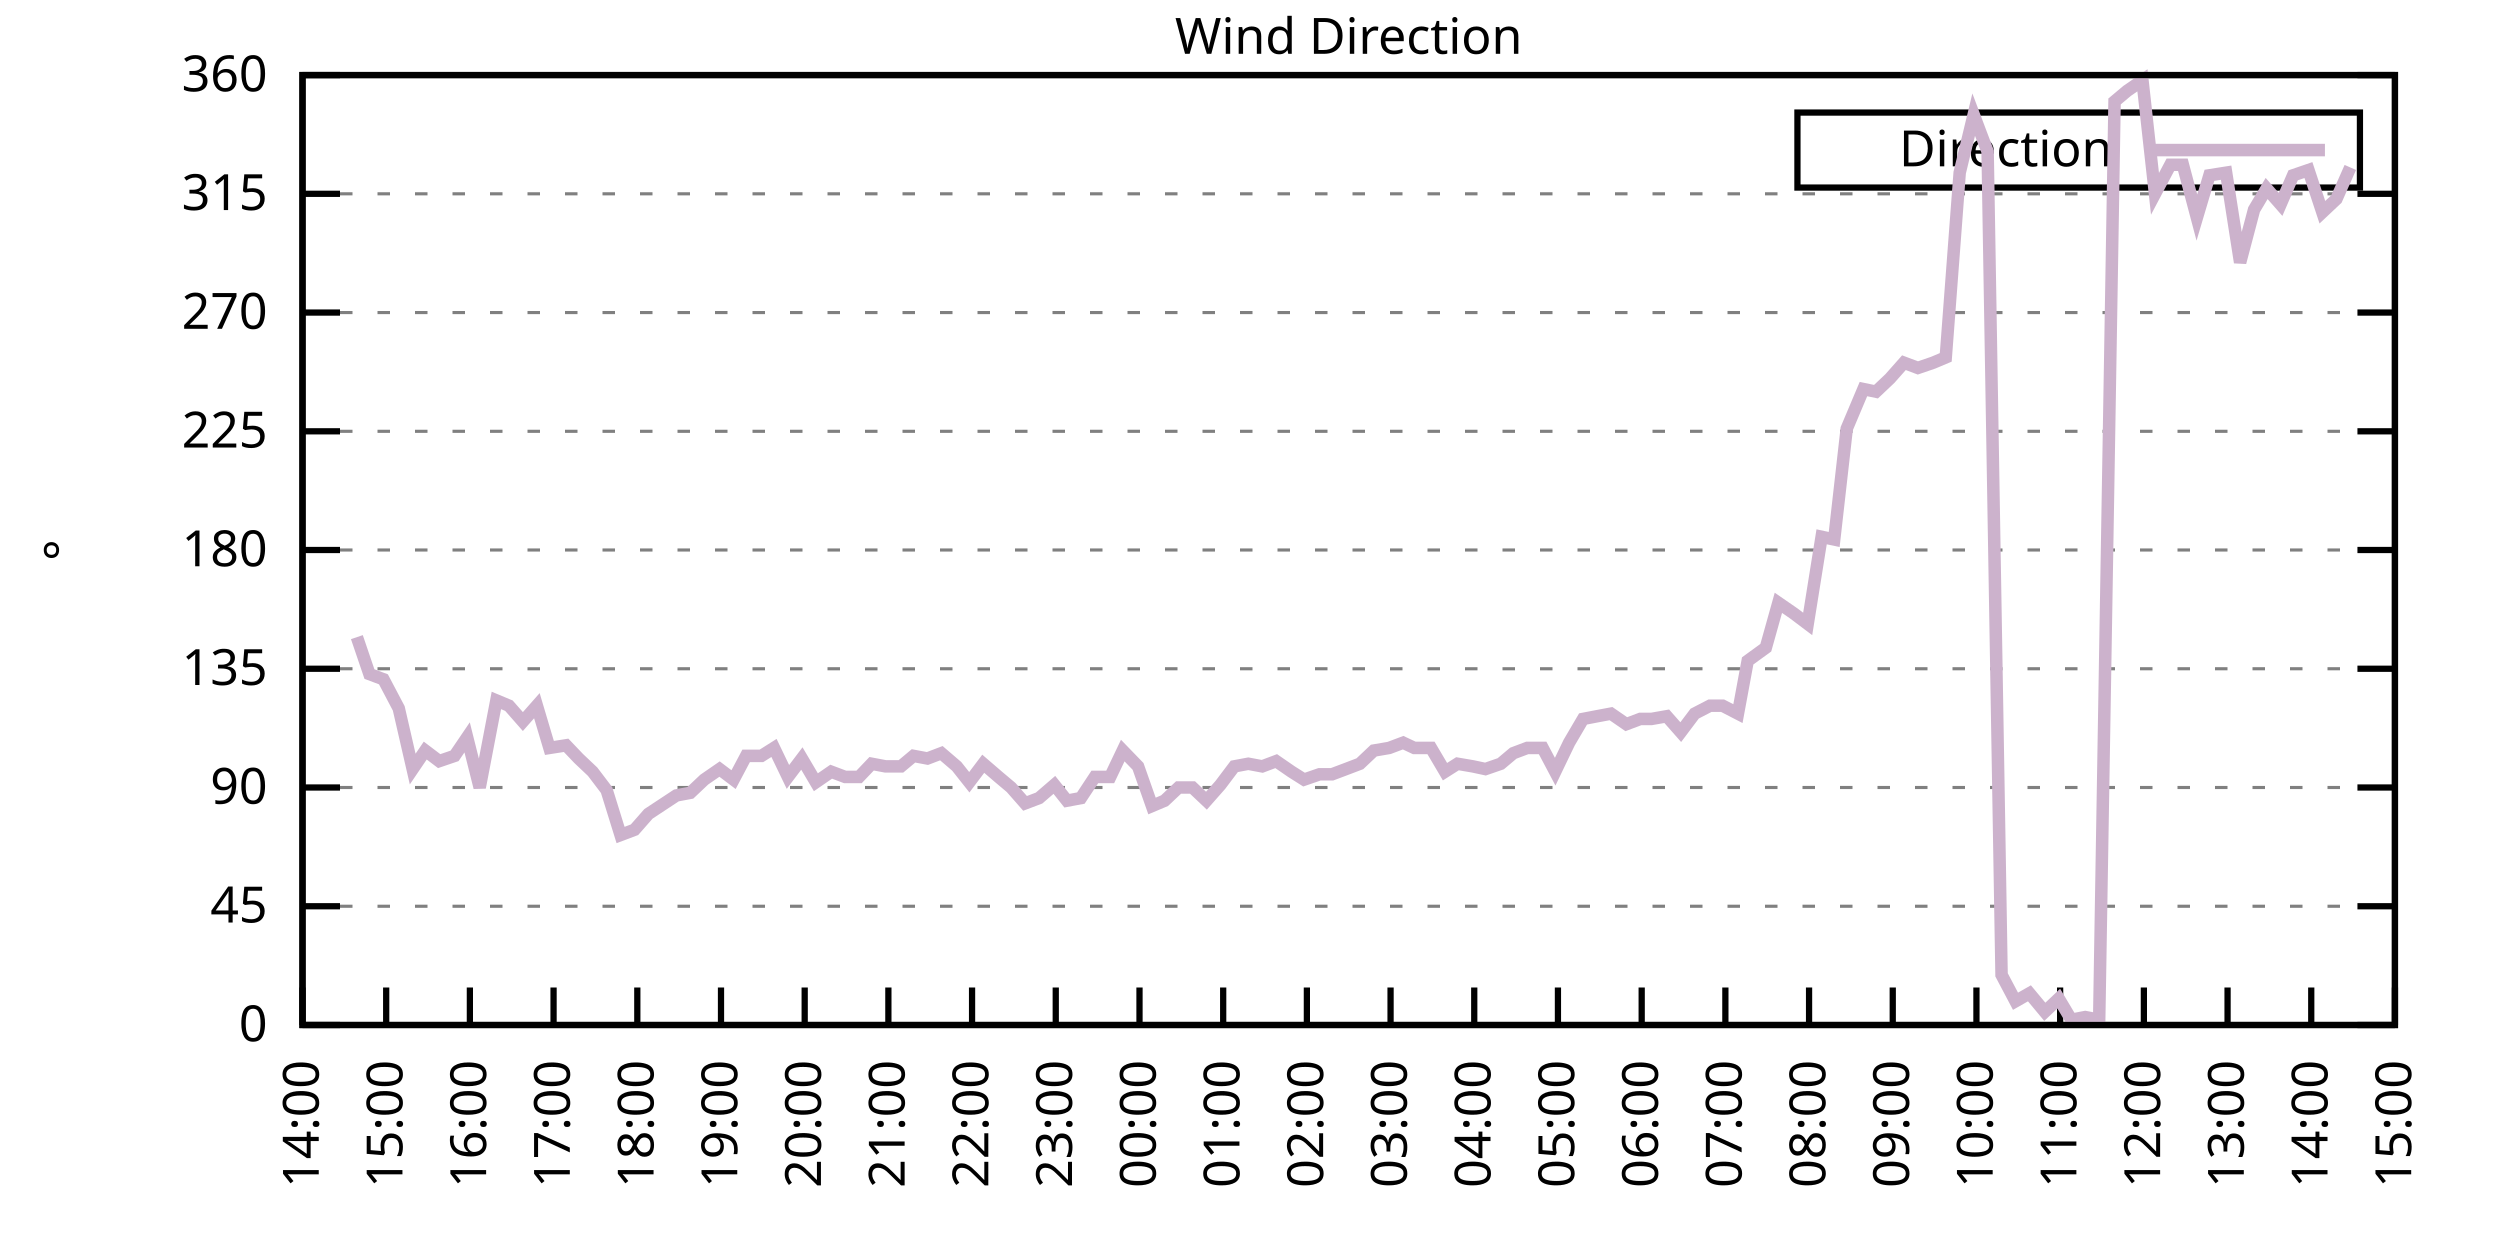
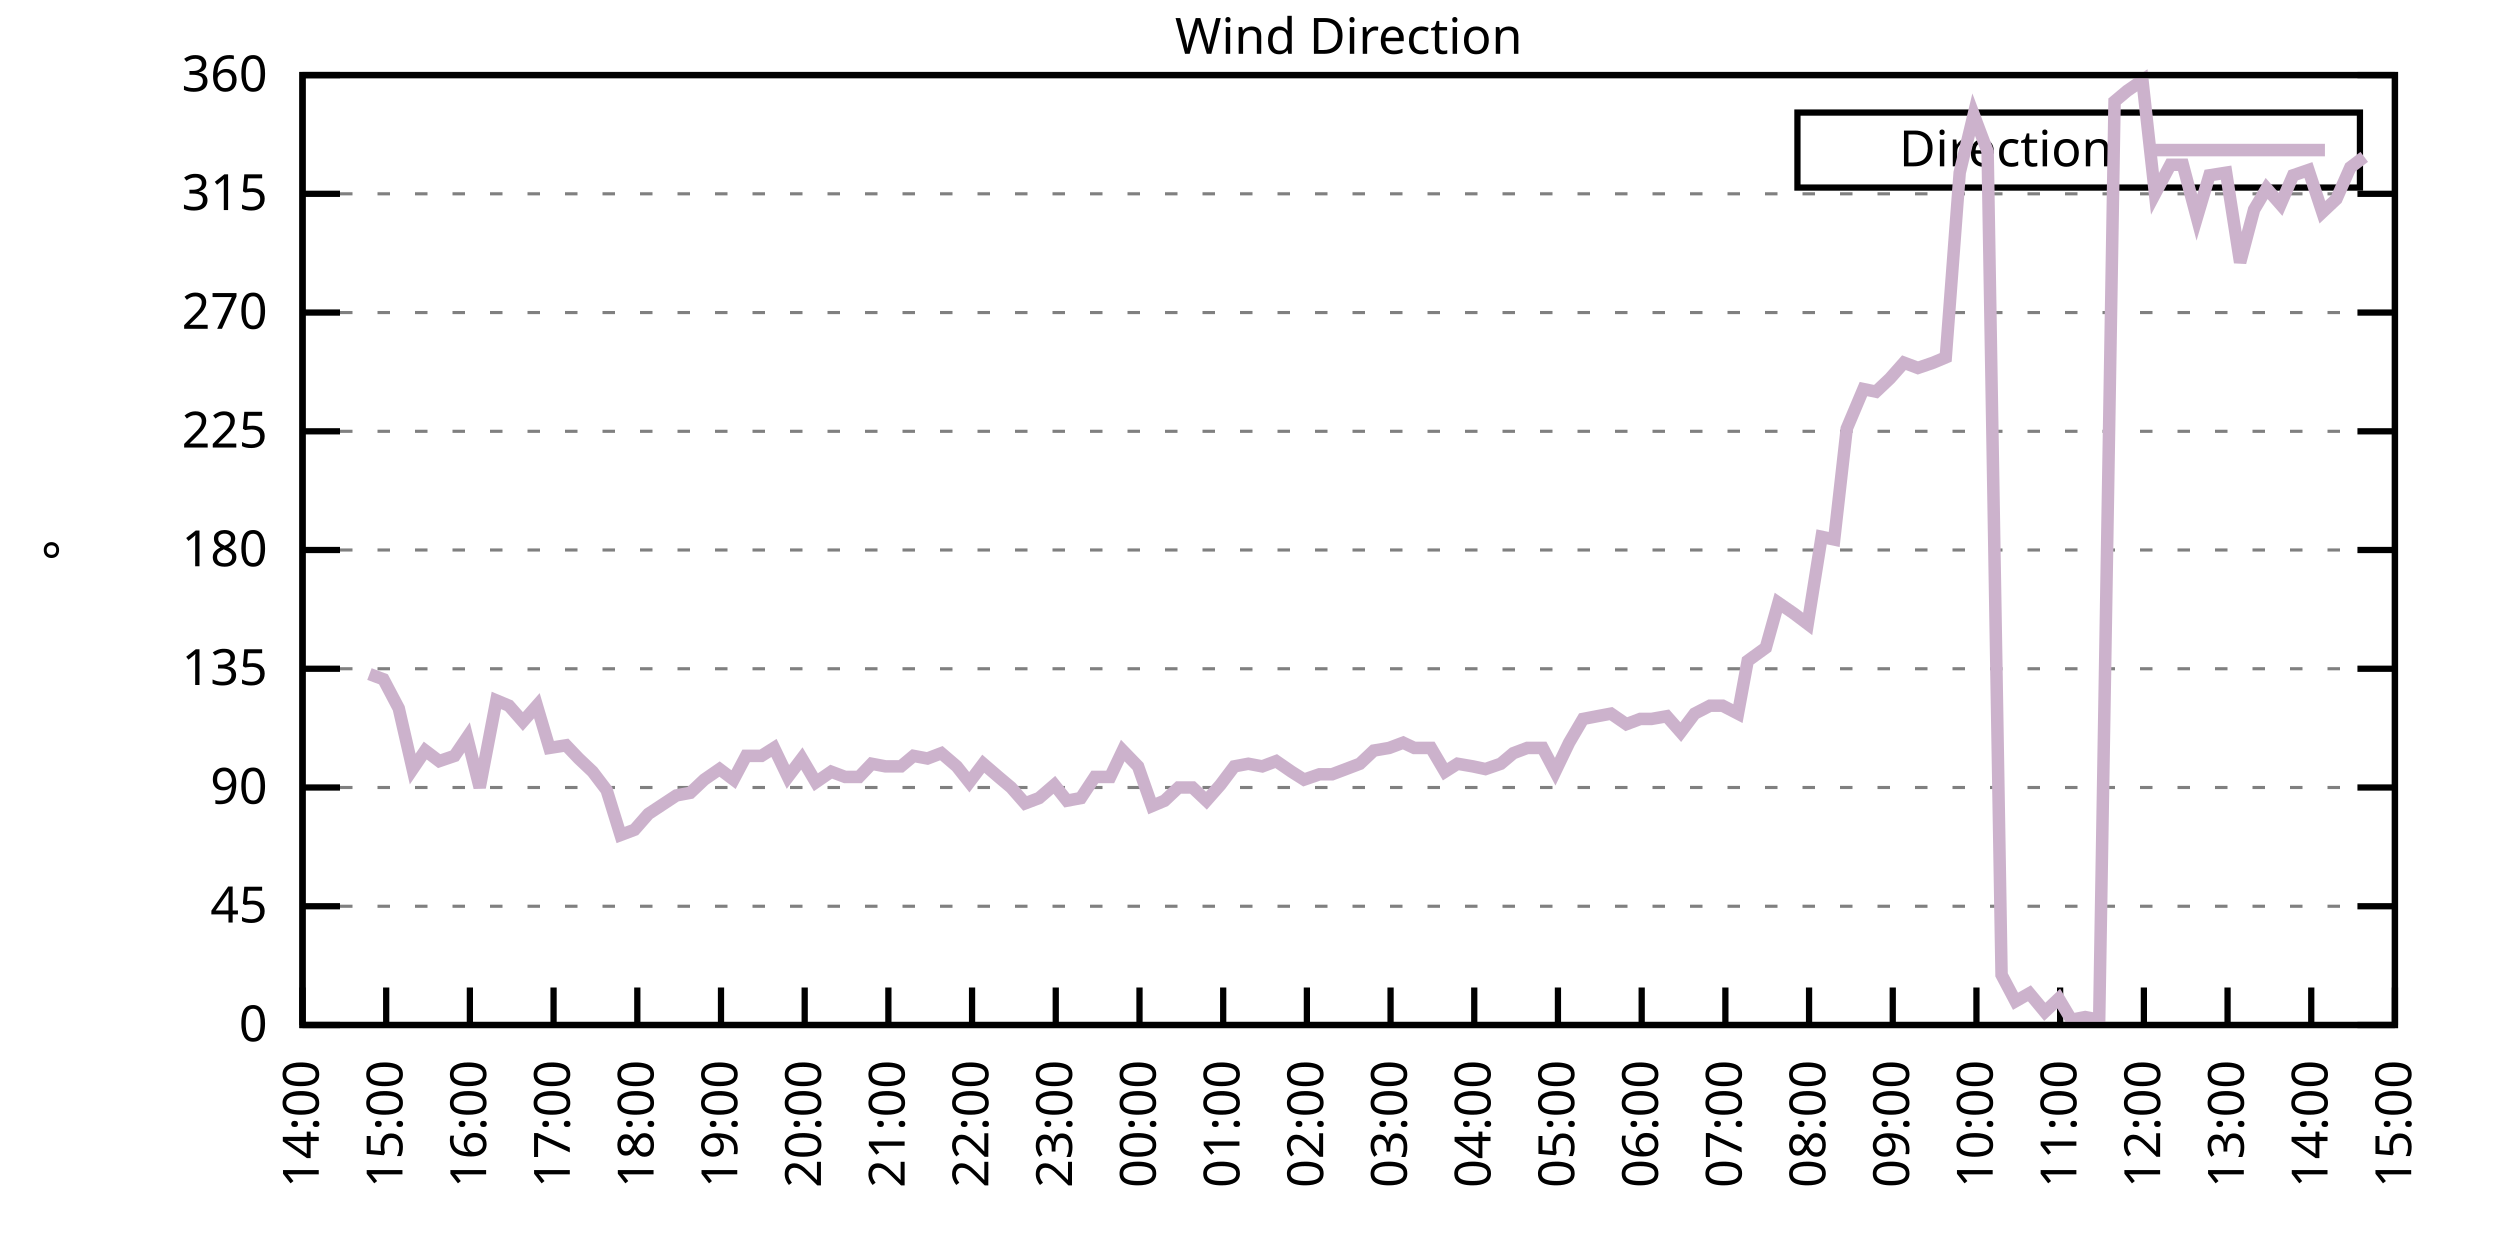
<svg xmlns="http://www.w3.org/2000/svg" xmlns:xlink="http://www.w3.org/1999/xlink" width="400" height="200" viewBox="0 0 400 200">
  <g id="gnuplot_canvas">
    <rect x="0" y="0" width="400" height="200" fill="none" />
    <defs>
      <circle id="gpDot" r="0.5" stroke-width="0.5" stroke="currentColor" />
      <path id="gpPt0" stroke-width="0.333" stroke="currentColor" d="M-1,0 h2 M0,-1 v2" />
      <path id="gpPt1" stroke-width="0.333" stroke="currentColor" d="M-1,-1 L1,1 M1,-1 L-1,1" />
      <path id="gpPt2" stroke-width="0.333" stroke="currentColor" d="M-1,0 L1,0 M0,-1 L0,1 M-1,-1 L1,1 M-1,1 L1,-1" />
      <rect id="gpPt3" stroke-width="0.333" stroke="currentColor" x="-1" y="-1" width="2" height="2" />
      <rect id="gpPt4" stroke-width="0.333" stroke="currentColor" fill="currentColor" x="-1" y="-1" width="2" height="2" />
      <circle id="gpPt5" stroke-width="0.333" stroke="currentColor" cx="0" cy="0" r="1" />
      <use xlink:href="#gpPt5" id="gpPt6" fill="currentColor" stroke="none" />
      <path id="gpPt7" stroke-width="0.333" stroke="currentColor" d="M0,-1.33 L-1.33,0.67 L1.33,0.67 z" />
      <use xlink:href="#gpPt7" id="gpPt8" fill="currentColor" stroke="none" />
      <use xlink:href="#gpPt7" id="gpPt9" stroke="currentColor" transform="rotate(180)" />
      <use xlink:href="#gpPt9" id="gpPt10" fill="currentColor" stroke="none" />
      <use xlink:href="#gpPt3" id="gpPt11" stroke="currentColor" transform="rotate(45)" />
      <use xlink:href="#gpPt11" id="gpPt12" fill="currentColor" stroke="none" />
      <path id="gpPt13" stroke-width="0.333" stroke="currentColor" d="M0,1.330 L1.265,0.411 L0.782,-1.067 L-0.782,-1.076 L-1.265,0.411 z" />
      <use xlink:href="#gpPt13" id="gpPt14" fill="currentColor" stroke="none" />
      <filter id="textbox" filterUnits="objectBoundingBox" x="0" y="0" height="1" width="1">
        <feFlood flood-color="white" flood-opacity="1" result="bgnd" />
        <feComposite in="SourceGraphic" in2="bgnd" operator="atop" />
      </filter>
      <filter id="greybox" filterUnits="objectBoundingBox" x="0" y="0" height="1" width="1">
        <feFlood flood-color="lightgrey" flood-opacity="1" result="grey" />
        <feComposite in="SourceGraphic" in2="grey" operator="atop" />
      </filter>
    </defs>
    <g fill="none" color="white" stroke="currentColor" stroke-width="1.00" stroke-linecap="butt" stroke-linejoin="miter">
</g>
    <g fill="none" color="black" stroke="currentColor" stroke-width="1.00" stroke-linecap="butt" stroke-linejoin="miter">
      <g stroke="none" shape-rendering="crispEdges">
        <polygon fill="rgb(255, 255, 255)" points="48.40,164.00 383.18,164.00 383.18,12.02 48.40,12.02 " />
      </g>
    </g>
    <g fill="none" color="black" stroke="currentColor" stroke-width="1.00" stroke-linecap="butt" stroke-linejoin="miter">
</g>
    <g fill="none" color="black" stroke="black" stroke-width="0.50" stroke-linecap="butt" stroke-linejoin="miter">
</g>
    <g fill="none" color="gray" stroke="currentColor" stroke-width="0.50" stroke-linecap="butt" stroke-linejoin="miter">
      <path stroke="gray" stroke-dasharray="2,4" class="gridline" d="M48.40,164.00 L383.19,164.00  " />
    </g>
    <g fill="none" color="gray" stroke="gray" stroke-width="1.00" stroke-linecap="butt" stroke-linejoin="miter">
</g>
    <g fill="none" color="black" stroke="currentColor" stroke-width="1.00" stroke-linecap="butt" stroke-linejoin="miter">
      <path stroke="black" d="M48.40,164.00 L54.40,164.00 M383.19,164.00 L377.19,164.00  " />
      <g transform="translate(42.80,166.60)" stroke="none" fill="black" font-family="Sans" font-size="8.00" text-anchor="end">
        <text>
          <tspan font-family="Sans"> 0</tspan>
        </text>
      </g>
    </g>
    <g fill="none" color="black" stroke="currentColor" stroke-width="1.00" stroke-linecap="butt" stroke-linejoin="miter">
</g>
    <g fill="none" color="black" stroke="black" stroke-width="0.50" stroke-linecap="butt" stroke-linejoin="miter">
</g>
    <g fill="none" color="gray" stroke="currentColor" stroke-width="0.50" stroke-linecap="butt" stroke-linejoin="miter">
      <path stroke="gray" stroke-dasharray="2,4" class="gridline" d="M48.40,145.00 L383.19,145.00  " />
    </g>
    <g fill="none" color="gray" stroke="gray" stroke-width="1.00" stroke-linecap="butt" stroke-linejoin="miter">
</g>
    <g fill="none" color="black" stroke="currentColor" stroke-width="1.00" stroke-linecap="butt" stroke-linejoin="miter">
      <path stroke="black" d="M48.40,145.00 L54.40,145.00 M383.19,145.00 L377.19,145.00  " />
      <g transform="translate(42.80,147.60)" stroke="none" fill="black" font-family="Sans" font-size="8.00" text-anchor="end">
        <text>
          <tspan font-family="Sans"> 45</tspan>
        </text>
      </g>
    </g>
    <g fill="none" color="black" stroke="currentColor" stroke-width="1.00" stroke-linecap="butt" stroke-linejoin="miter">
</g>
    <g fill="none" color="black" stroke="black" stroke-width="0.50" stroke-linecap="butt" stroke-linejoin="miter">
</g>
    <g fill="none" color="gray" stroke="currentColor" stroke-width="0.50" stroke-linecap="butt" stroke-linejoin="miter">
      <path stroke="gray" stroke-dasharray="2,4" class="gridline" d="M48.40,126.00 L383.19,126.00  " />
    </g>
    <g fill="none" color="gray" stroke="gray" stroke-width="1.00" stroke-linecap="butt" stroke-linejoin="miter">
</g>
    <g fill="none" color="black" stroke="currentColor" stroke-width="1.00" stroke-linecap="butt" stroke-linejoin="miter">
      <path stroke="black" d="M48.40,126.00 L54.40,126.00 M383.19,126.00 L377.19,126.00  " />
      <g transform="translate(42.80,128.60)" stroke="none" fill="black" font-family="Sans" font-size="8.00" text-anchor="end">
        <text>
          <tspan font-family="Sans"> 90</tspan>
        </text>
      </g>
    </g>
    <g fill="none" color="black" stroke="currentColor" stroke-width="1.00" stroke-linecap="butt" stroke-linejoin="miter">
</g>
    <g fill="none" color="black" stroke="black" stroke-width="0.50" stroke-linecap="butt" stroke-linejoin="miter">
</g>
    <g fill="none" color="gray" stroke="currentColor" stroke-width="0.50" stroke-linecap="butt" stroke-linejoin="miter">
      <path stroke="gray" stroke-dasharray="2,4" class="gridline" d="M48.40,107.00 L383.19,107.00  " />
    </g>
    <g fill="none" color="gray" stroke="gray" stroke-width="1.00" stroke-linecap="butt" stroke-linejoin="miter">
</g>
    <g fill="none" color="black" stroke="currentColor" stroke-width="1.00" stroke-linecap="butt" stroke-linejoin="miter">
      <path stroke="black" d="M48.40,107.00 L54.40,107.00 M383.19,107.00 L377.19,107.00  " />
      <g transform="translate(42.80,109.60)" stroke="none" fill="black" font-family="Sans" font-size="8.00" text-anchor="end">
        <text>
          <tspan font-family="Sans"> 135</tspan>
        </text>
      </g>
    </g>
    <g fill="none" color="black" stroke="currentColor" stroke-width="1.00" stroke-linecap="butt" stroke-linejoin="miter">
</g>
    <g fill="none" color="black" stroke="black" stroke-width="0.50" stroke-linecap="butt" stroke-linejoin="miter">
</g>
    <g fill="none" color="gray" stroke="currentColor" stroke-width="0.50" stroke-linecap="butt" stroke-linejoin="miter">
      <path stroke="gray" stroke-dasharray="2,4" class="gridline" d="M48.40,88.00 L383.19,88.00  " />
    </g>
    <g fill="none" color="gray" stroke="gray" stroke-width="1.00" stroke-linecap="butt" stroke-linejoin="miter">
</g>
    <g fill="none" color="black" stroke="currentColor" stroke-width="1.00" stroke-linecap="butt" stroke-linejoin="miter">
      <path stroke="black" d="M48.40,88.00 L54.40,88.00 M383.19,88.00 L377.19,88.00  " />
      <g transform="translate(42.80,90.60)" stroke="none" fill="black" font-family="Sans" font-size="8.00" text-anchor="end">
        <text>
          <tspan font-family="Sans"> 180</tspan>
        </text>
      </g>
    </g>
    <g fill="none" color="black" stroke="currentColor" stroke-width="1.00" stroke-linecap="butt" stroke-linejoin="miter">
</g>
    <g fill="none" color="black" stroke="black" stroke-width="0.50" stroke-linecap="butt" stroke-linejoin="miter">
</g>
    <g fill="none" color="gray" stroke="currentColor" stroke-width="0.50" stroke-linecap="butt" stroke-linejoin="miter">
      <path stroke="gray" stroke-dasharray="2,4" class="gridline" d="M48.40,69.01 L383.19,69.01  " />
    </g>
    <g fill="none" color="gray" stroke="gray" stroke-width="1.00" stroke-linecap="butt" stroke-linejoin="miter">
</g>
    <g fill="none" color="black" stroke="currentColor" stroke-width="1.00" stroke-linecap="butt" stroke-linejoin="miter">
      <path stroke="black" d="M48.40,69.01 L54.40,69.01 M383.19,69.01 L377.19,69.01  " />
      <g transform="translate(42.80,71.61)" stroke="none" fill="black" font-family="Sans" font-size="8.00" text-anchor="end">
        <text>
          <tspan font-family="Sans"> 225</tspan>
        </text>
      </g>
    </g>
    <g fill="none" color="black" stroke="currentColor" stroke-width="1.00" stroke-linecap="butt" stroke-linejoin="miter">
</g>
    <g fill="none" color="black" stroke="black" stroke-width="0.50" stroke-linecap="butt" stroke-linejoin="miter">
</g>
    <g fill="none" color="gray" stroke="currentColor" stroke-width="0.50" stroke-linecap="butt" stroke-linejoin="miter">
      <path stroke="gray" stroke-dasharray="2,4" class="gridline" d="M48.40,50.01 L383.19,50.01  " />
    </g>
    <g fill="none" color="gray" stroke="gray" stroke-width="1.00" stroke-linecap="butt" stroke-linejoin="miter">
</g>
    <g fill="none" color="black" stroke="currentColor" stroke-width="1.00" stroke-linecap="butt" stroke-linejoin="miter">
      <path stroke="black" d="M48.40,50.01 L54.40,50.01 M383.19,50.01 L377.19,50.01  " />
      <g transform="translate(42.80,52.61)" stroke="none" fill="black" font-family="Sans" font-size="8.00" text-anchor="end">
        <text>
          <tspan font-family="Sans"> 270</tspan>
        </text>
      </g>
    </g>
    <g fill="none" color="black" stroke="currentColor" stroke-width="1.00" stroke-linecap="butt" stroke-linejoin="miter">
</g>
    <g fill="none" color="black" stroke="black" stroke-width="0.50" stroke-linecap="butt" stroke-linejoin="miter">
</g>
    <g fill="none" color="gray" stroke="currentColor" stroke-width="0.50" stroke-linecap="butt" stroke-linejoin="miter">
      <path stroke="gray" stroke-dasharray="2,4" class="gridline" d="M48.40,31.01 L383.19,31.01  " />
    </g>
    <g fill="none" color="gray" stroke="gray" stroke-width="1.00" stroke-linecap="butt" stroke-linejoin="miter">
</g>
    <g fill="none" color="black" stroke="currentColor" stroke-width="1.00" stroke-linecap="butt" stroke-linejoin="miter">
      <path stroke="black" d="M48.40,31.01 L54.40,31.01 M383.19,31.01 L377.19,31.01  " />
      <g transform="translate(42.80,33.61)" stroke="none" fill="black" font-family="Sans" font-size="8.00" text-anchor="end">
        <text>
          <tspan font-family="Sans"> 315</tspan>
        </text>
      </g>
    </g>
    <g fill="none" color="black" stroke="currentColor" stroke-width="1.00" stroke-linecap="butt" stroke-linejoin="miter">
</g>
    <g fill="none" color="black" stroke="black" stroke-width="0.50" stroke-linecap="butt" stroke-linejoin="miter">
</g>
    <g fill="none" color="gray" stroke="currentColor" stroke-width="0.50" stroke-linecap="butt" stroke-linejoin="miter">
      <path stroke="gray" stroke-dasharray="2,4" class="gridline" d="M48.40,12.01 L383.19,12.01  " />
    </g>
    <g fill="none" color="gray" stroke="gray" stroke-width="1.00" stroke-linecap="butt" stroke-linejoin="miter">
</g>
    <g fill="none" color="black" stroke="currentColor" stroke-width="1.00" stroke-linecap="butt" stroke-linejoin="miter">
      <path stroke="black" d="M48.40,12.01 L54.40,12.01 M383.19,12.01 L377.19,12.01  " />
      <g transform="translate(42.80,14.61)" stroke="none" fill="black" font-family="Sans" font-size="8.00" text-anchor="end">
        <text>
          <tspan font-family="Sans"> 360</tspan>
        </text>
      </g>
    </g>
    <g fill="none" color="black" stroke="currentColor" stroke-width="1.00" stroke-linecap="butt" stroke-linejoin="miter">
      <path stroke="black" d="M48.40,164.00 L48.40,158.00  " />
      <g transform="translate(51.00,169.60) rotate(270.00)" stroke="none" fill="black" font-family="Sans" font-size="8.00" text-anchor="end">
        <text>
          <tspan font-family="Sans">14:00</tspan>
        </text>
      </g>
    </g>
    <g fill="none" color="black" stroke="currentColor" stroke-width="1.00" stroke-linecap="butt" stroke-linejoin="miter">
      <path stroke="black" d="M61.79,164.00 L61.79,158.00  " />
      <g transform="translate(64.39,169.60) rotate(270.00)" stroke="none" fill="black" font-family="Sans" font-size="8.00" text-anchor="end">
        <text>
          <tspan font-family="Sans">15:00</tspan>
        </text>
      </g>
    </g>
    <g fill="none" color="black" stroke="currentColor" stroke-width="1.00" stroke-linecap="butt" stroke-linejoin="miter">
      <path stroke="black" d="M75.18,164.00 L75.18,158.00  " />
      <g transform="translate(77.78,169.60) rotate(270.00)" stroke="none" fill="black" font-family="Sans" font-size="8.00" text-anchor="end">
        <text>
          <tspan font-family="Sans">16:00</tspan>
        </text>
      </g>
    </g>
    <g fill="none" color="black" stroke="currentColor" stroke-width="1.00" stroke-linecap="butt" stroke-linejoin="miter">
      <path stroke="black" d="M88.57,164.00 L88.57,158.00  " />
      <g transform="translate(91.17,169.60) rotate(270.00)" stroke="none" fill="black" font-family="Sans" font-size="8.00" text-anchor="end">
        <text>
          <tspan font-family="Sans">17:00</tspan>
        </text>
      </g>
    </g>
    <g fill="none" color="black" stroke="currentColor" stroke-width="1.00" stroke-linecap="butt" stroke-linejoin="miter">
      <path stroke="black" d="M101.97,164.00 L101.97,158.00  " />
      <g transform="translate(104.57,169.60) rotate(270.00)" stroke="none" fill="black" font-family="Sans" font-size="8.00" text-anchor="end">
        <text>
          <tspan font-family="Sans">18:00</tspan>
        </text>
      </g>
    </g>
    <g fill="none" color="black" stroke="currentColor" stroke-width="1.00" stroke-linecap="butt" stroke-linejoin="miter">
      <path stroke="black" d="M115.36,164.00 L115.36,158.00  " />
      <g transform="translate(117.96,169.60) rotate(270.00)" stroke="none" fill="black" font-family="Sans" font-size="8.00" text-anchor="end">
        <text>
          <tspan font-family="Sans">19:00</tspan>
        </text>
      </g>
    </g>
    <g fill="none" color="black" stroke="currentColor" stroke-width="1.00" stroke-linecap="butt" stroke-linejoin="miter">
      <path stroke="black" d="M128.75,164.00 L128.75,158.00  " />
      <g transform="translate(131.35,169.60) rotate(270.00)" stroke="none" fill="black" font-family="Sans" font-size="8.00" text-anchor="end">
        <text>
          <tspan font-family="Sans">20:00</tspan>
        </text>
      </g>
    </g>
    <g fill="none" color="black" stroke="currentColor" stroke-width="1.00" stroke-linecap="butt" stroke-linejoin="miter">
      <path stroke="black" d="M142.14,164.00 L142.14,158.00  " />
      <g transform="translate(144.74,169.60) rotate(270.00)" stroke="none" fill="black" font-family="Sans" font-size="8.00" text-anchor="end">
        <text>
          <tspan font-family="Sans">21:00</tspan>
        </text>
      </g>
    </g>
    <g fill="none" color="black" stroke="currentColor" stroke-width="1.00" stroke-linecap="butt" stroke-linejoin="miter">
      <path stroke="black" d="M155.53,164.00 L155.53,158.00  " />
      <g transform="translate(158.13,169.60) rotate(270.00)" stroke="none" fill="black" font-family="Sans" font-size="8.00" text-anchor="end">
        <text>
          <tspan font-family="Sans">22:00</tspan>
        </text>
      </g>
    </g>
    <g fill="none" color="black" stroke="currentColor" stroke-width="1.00" stroke-linecap="butt" stroke-linejoin="miter">
      <path stroke="black" d="M168.92,164.00 L168.92,158.00  " />
      <g transform="translate(171.52,169.60) rotate(270.00)" stroke="none" fill="black" font-family="Sans" font-size="8.00" text-anchor="end">
        <text>
          <tspan font-family="Sans">23:00</tspan>
        </text>
      </g>
    </g>
    <g fill="none" color="black" stroke="currentColor" stroke-width="1.00" stroke-linecap="butt" stroke-linejoin="miter">
      <path stroke="black" d="M182.32,164.00 L182.32,158.00  " />
      <g transform="translate(184.92,169.60) rotate(270.00)" stroke="none" fill="black" font-family="Sans" font-size="8.00" text-anchor="end">
        <text>
          <tspan font-family="Sans">00:00</tspan>
        </text>
      </g>
    </g>
    <g fill="none" color="black" stroke="currentColor" stroke-width="1.00" stroke-linecap="butt" stroke-linejoin="miter">
      <path stroke="black" d="M195.71,164.00 L195.71,158.00  " />
      <g transform="translate(198.31,169.60) rotate(270.00)" stroke="none" fill="black" font-family="Sans" font-size="8.00" text-anchor="end">
        <text>
          <tspan font-family="Sans">01:00</tspan>
        </text>
      </g>
    </g>
    <g fill="none" color="black" stroke="currentColor" stroke-width="1.00" stroke-linecap="butt" stroke-linejoin="miter">
      <path stroke="black" d="M209.10,164.00 L209.10,158.00  " />
      <g transform="translate(211.70,169.60) rotate(270.00)" stroke="none" fill="black" font-family="Sans" font-size="8.00" text-anchor="end">
        <text>
          <tspan font-family="Sans">02:00</tspan>
        </text>
      </g>
    </g>
    <g fill="none" color="black" stroke="currentColor" stroke-width="1.00" stroke-linecap="butt" stroke-linejoin="miter">
      <path stroke="black" d="M222.49,164.00 L222.49,158.00  " />
      <g transform="translate(225.09,169.60) rotate(270.00)" stroke="none" fill="black" font-family="Sans" font-size="8.00" text-anchor="end">
        <text>
          <tspan font-family="Sans">03:00</tspan>
        </text>
      </g>
    </g>
    <g fill="none" color="black" stroke="currentColor" stroke-width="1.00" stroke-linecap="butt" stroke-linejoin="miter">
      <path stroke="black" d="M235.88,164.00 L235.88,158.00  " />
      <g transform="translate(238.48,169.60) rotate(270.00)" stroke="none" fill="black" font-family="Sans" font-size="8.00" text-anchor="end">
        <text>
          <tspan font-family="Sans">04:00</tspan>
        </text>
      </g>
    </g>
    <g fill="none" color="black" stroke="currentColor" stroke-width="1.00" stroke-linecap="butt" stroke-linejoin="miter">
      <path stroke="black" d="M249.27,164.00 L249.27,158.00  " />
      <g transform="translate(251.87,169.60) rotate(270.00)" stroke="none" fill="black" font-family="Sans" font-size="8.00" text-anchor="end">
        <text>
          <tspan font-family="Sans">05:00</tspan>
        </text>
      </g>
    </g>
    <g fill="none" color="black" stroke="currentColor" stroke-width="1.00" stroke-linecap="butt" stroke-linejoin="miter">
      <path stroke="black" d="M262.67,164.00 L262.67,158.00  " />
      <g transform="translate(265.27,169.60) rotate(270.00)" stroke="none" fill="black" font-family="Sans" font-size="8.00" text-anchor="end">
        <text>
          <tspan font-family="Sans">06:00</tspan>
        </text>
      </g>
    </g>
    <g fill="none" color="black" stroke="currentColor" stroke-width="1.00" stroke-linecap="butt" stroke-linejoin="miter">
      <path stroke="black" d="M276.06,164.00 L276.06,158.00  " />
      <g transform="translate(278.66,169.60) rotate(270.00)" stroke="none" fill="black" font-family="Sans" font-size="8.00" text-anchor="end">
        <text>
          <tspan font-family="Sans">07:00</tspan>
        </text>
      </g>
    </g>
    <g fill="none" color="black" stroke="currentColor" stroke-width="1.00" stroke-linecap="butt" stroke-linejoin="miter">
      <path stroke="black" d="M289.45,164.00 L289.45,158.00  " />
      <g transform="translate(292.05,169.60) rotate(270.00)" stroke="none" fill="black" font-family="Sans" font-size="8.00" text-anchor="end">
        <text>
          <tspan font-family="Sans">08:00</tspan>
        </text>
      </g>
    </g>
    <g fill="none" color="black" stroke="currentColor" stroke-width="1.00" stroke-linecap="butt" stroke-linejoin="miter">
      <path stroke="black" d="M302.84,164.00 L302.84,158.00  " />
      <g transform="translate(305.44,169.60) rotate(270.00)" stroke="none" fill="black" font-family="Sans" font-size="8.00" text-anchor="end">
        <text>
          <tspan font-family="Sans">09:00</tspan>
        </text>
      </g>
    </g>
    <g fill="none" color="black" stroke="currentColor" stroke-width="1.00" stroke-linecap="butt" stroke-linejoin="miter">
      <path stroke="black" d="M316.23,164.00 L316.23,158.00  " />
      <g transform="translate(318.83,169.60) rotate(270.00)" stroke="none" fill="black" font-family="Sans" font-size="8.00" text-anchor="end">
        <text>
          <tspan font-family="Sans">10:00</tspan>
        </text>
      </g>
    </g>
    <g fill="none" color="black" stroke="currentColor" stroke-width="1.00" stroke-linecap="butt" stroke-linejoin="miter">
      <path stroke="black" d="M329.62,164.00 L329.62,158.00  " />
      <g transform="translate(332.22,169.60) rotate(270.00)" stroke="none" fill="black" font-family="Sans" font-size="8.00" text-anchor="end">
        <text>
          <tspan font-family="Sans">11:00</tspan>
        </text>
      </g>
    </g>
    <g fill="none" color="black" stroke="currentColor" stroke-width="1.00" stroke-linecap="butt" stroke-linejoin="miter">
      <path stroke="black" d="M343.02,164.00 L343.02,158.00  " />
      <g transform="translate(345.62,169.60) rotate(270.00)" stroke="none" fill="black" font-family="Sans" font-size="8.00" text-anchor="end">
        <text>
          <tspan font-family="Sans">12:00</tspan>
        </text>
      </g>
    </g>
    <g fill="none" color="black" stroke="currentColor" stroke-width="1.00" stroke-linecap="butt" stroke-linejoin="miter">
      <path stroke="black" d="M356.41,164.00 L356.41,158.00  " />
      <g transform="translate(359.01,169.60) rotate(270.00)" stroke="none" fill="black" font-family="Sans" font-size="8.00" text-anchor="end">
        <text>
          <tspan font-family="Sans">13:00</tspan>
        </text>
      </g>
    </g>
    <g fill="none" color="black" stroke="currentColor" stroke-width="1.00" stroke-linecap="butt" stroke-linejoin="miter">
      <path stroke="black" d="M369.80,164.00 L369.80,158.00  " />
      <g transform="translate(372.40,169.60) rotate(270.00)" stroke="none" fill="black" font-family="Sans" font-size="8.00" text-anchor="end">
        <text>
          <tspan font-family="Sans">14:00</tspan>
        </text>
      </g>
    </g>
    <g fill="none" color="black" stroke="currentColor" stroke-width="1.00" stroke-linecap="butt" stroke-linejoin="miter">
      <path stroke="black" d="M383.19,164.00 L383.19,158.00  " />
      <g transform="translate(385.79,169.60) rotate(270.00)" stroke="none" fill="black" font-family="Sans" font-size="8.00" text-anchor="end">
        <text>
          <tspan font-family="Sans">15:00</tspan>
        </text>
      </g>
    </g>
    <g fill="none" color="black" stroke="currentColor" stroke-width="1.00" stroke-linecap="butt" stroke-linejoin="miter">
</g>
    <g fill="none" color="black" stroke="currentColor" stroke-width="1.00" stroke-linecap="butt" stroke-linejoin="miter">
      <path stroke="black" d="M48.40,12.01 L48.40,164.00 L383.19,164.00 L383.19,12.01 L48.40,12.01 Z  " />
    </g>
    <g fill="none" color="black" stroke="currentColor" stroke-width="1.00" stroke-linecap="butt" stroke-linejoin="miter">
</g>
    <g fill="none" color="black" stroke="currentColor" stroke-width="1.00" stroke-linecap="butt" stroke-linejoin="miter">
      <path stroke="black" d="M287.59,30.01 L287.59,18.01 L377.59,18.01 L377.59,30.01 L287.59,30.01 Z  " />
    </g>
    <g id="Wind_direction_plot_1">
      <g fill="none" color="white" stroke="black" stroke-width="2.00" stroke-linecap="butt" stroke-linejoin="miter">
</g>
      <g fill="none" color="black" stroke="currentColor" stroke-width="2.00" stroke-linecap="butt" stroke-linejoin="miter">
        <g transform="translate(337.99,26.61)" stroke="none" fill="black" font-family="Sans" font-size="8.00" text-anchor="end">
          <text>
            <tspan font-family="Sans">Direction</tspan>
          </text>
        </g>
      </g>
      <g fill="none" color="black" stroke="currentColor" stroke-width="2.00" stroke-linecap="butt" stroke-linejoin="miter">
-         <path stroke="rgb(204, 178, 204)" d="M343.59,24.01 L371.99,24.01 M57.10,101.94 L59.11,107.85 L61.35,108.69 L63.80,113.34 L66.03,123.05 L68.04,120.09   L70.27,121.78 L72.73,120.94 L74.74,117.98 L76.75,126.00 L79.42,112.07 L81.43,112.91 L83.66,115.45 L85.90,112.91   L87.91,119.67 L90.58,119.25 L92.59,121.36 L94.82,123.47 L97.06,126.42 L99.29,133.60 L101.52,132.76 L103.75,130.22   L108.22,127.27 L110.45,126.85 L112.68,124.74 L115.13,123.05 L117.37,124.74 L119.38,120.94 L121.83,120.94 L123.84,119.67   L126.07,124.31 L128.30,121.36 L130.54,125.16 L132.99,123.47 L135.22,124.31 L137.45,124.31 L139.46,122.20 L141.69,122.62   L144.15,122.62 L146.16,120.94 L148.39,121.36 L150.62,120.51 L153.08,122.62 L155.09,125.16 L157.32,122.20 L159.77,124.31   L161.78,126.00 L164.01,128.54 L166.25,127.69 L168.70,125.58 L170.71,128.11 L172.94,127.69 L175.17,124.31 L177.63,124.31   L179.64,120.09 L182.09,122.62 L184.32,128.96 L186.33,128.11 L188.57,126.00 L190.80,126.00 L193.03,128.11 L195.26,125.58   L197.49,122.62 L199.73,122.20 L201.96,122.62 L204.19,121.78 L206.64,123.47 L208.65,124.74 L211.11,123.89 L213.12,123.89   L215.35,123.05 L217.58,122.20 L219.81,120.09 L222.27,119.67 L224.50,118.83 L226.29,119.67 L228.96,119.67 L231.20,123.47   L233.20,122.20 L235.66,122.62 L237.67,123.05 L240.12,122.20 L242.13,120.51 L244.36,119.67 L246.82,119.67 L248.83,123.47   L251.06,118.83 L253.29,115.03 L255.52,114.60 L257.76,114.18 L260.21,115.87 L262.44,115.03 L264.23,115.03 L266.68,114.60   L268.92,117.14 L271.15,114.18 L273.60,112.91 L275.61,112.91 L278.07,114.18 L279.63,105.74 L282.53,103.63 L284.54,96.45   L286.99,98.14 L289.23,99.83 L291.46,85.89 L293.47,86.32 L295.48,68.58 L298.15,62.25 L300.16,62.67 L302.39,60.56   L304.63,58.03 L306.86,58.87 L309.31,58.03 L311.32,57.18 L313.55,27.63 L315.79,18.34 L318.02,24.25 L320.25,155.98   L322.48,160.20 L324.71,158.93 L327.17,161.89 L329.40,159.78 L331.41,163.16 L333.64,162.73 L335.87,163.16 L338.33,16.23   L340.34,14.54 L342.79,12.85 L344.80,31.01 L347.26,26.36 L349.26,26.36 L351.50,34.81 L353.51,28.05 L356.18,27.63   L358.42,41.99 L360.65,33.54 L362.66,30.16 L364.89,32.70 L366.90,28.05 L369.35,27.21 L371.58,33.96 L373.82,31.85   L376.05,26.79  " />
+         <path stroke="rgb(204, 178, 204)" d="M343.59,24.01 L371.99,24.01 M59.11,107.85 L61.35,108.69 L63.80,113.34 L66.03,123.05 L68.04,120.09 L70.27,121.78   L72.73,120.94 L74.74,117.98 L76.75,126.00 L79.42,112.07 L81.43,112.91 L83.66,115.45 L85.90,112.91 L87.91,119.67   L90.58,119.25 L92.59,121.36 L94.82,123.47 L97.06,126.42 L99.29,133.60 L101.52,132.76 L103.75,130.22 L108.22,127.27   L110.45,126.85 L112.68,124.74 L115.13,123.05 L117.37,124.74 L119.38,120.94 L121.83,120.94 L123.84,119.67 L126.07,124.31   L128.30,121.36 L130.54,125.16 L132.99,123.47 L135.22,124.31 L137.45,124.31 L139.46,122.20 L141.69,122.62 L144.15,122.62   L146.16,120.94 L148.39,121.36 L150.62,120.51 L153.08,122.62 L155.09,125.16 L157.32,122.20 L159.77,124.31 L161.78,126.00   L164.01,128.54 L166.25,127.69 L168.70,125.58 L170.71,128.11 L172.94,127.69 L175.17,124.31 L177.63,124.31 L179.64,120.09   L182.09,122.62 L184.32,128.96 L186.33,128.11 L188.57,126.00 L190.80,126.00 L193.03,128.11 L195.26,125.58 L197.49,122.62   L199.73,122.20 L201.96,122.62 L204.19,121.78 L206.64,123.47 L208.65,124.74 L211.11,123.89 L213.12,123.89 L215.35,123.05   L217.58,122.20 L219.81,120.09 L222.27,119.67 L224.50,118.83 L226.29,119.67 L228.96,119.67 L231.20,123.47 L233.20,122.20   L235.66,122.62 L237.67,123.05 L240.12,122.20 L242.13,120.51 L244.36,119.67 L246.82,119.67 L248.83,123.47 L251.06,118.83   L253.29,115.03 L255.52,114.60 L257.76,114.18 L260.21,115.87 L262.44,115.03 L264.23,115.03 L266.68,114.60 L268.92,117.14   L271.15,114.18 L273.60,112.91 L275.61,112.91 L278.07,114.18 L279.63,105.74 L282.53,103.63 L284.54,96.45 L286.99,98.14   L289.23,99.83 L291.46,85.89 L293.47,86.32 L295.48,68.58 L298.15,62.25 L300.16,62.67 L302.39,60.56 L304.63,58.03   L306.86,58.87 L309.31,58.03 L311.32,57.18 L313.55,27.63 L315.79,18.34 L318.02,24.25 L320.25,155.98 L322.48,160.20   L324.71,158.93 L327.17,161.89 L329.40,159.78 L331.41,163.16 L333.64,162.73 L335.87,163.16 L338.33,16.23 L340.34,14.54   L342.79,12.85 L344.80,31.01 L347.26,26.36 L349.26,26.36 L351.50,34.81 L353.51,28.05 L356.18,27.63 L358.42,41.99   L360.65,33.54 L362.66,30.16 L364.89,32.70 L366.90,28.05 L369.35,27.21 L371.58,33.96 L373.82,31.85 L376.05,26.79   L378.28,25.10  " />
      </g>
    </g>
    <g fill="none" color="black" stroke="currentColor" stroke-width="2.00" stroke-linecap="butt" stroke-linejoin="miter">
</g>
    <g fill="none" color="black" stroke="black" stroke-width="1.00" stroke-linecap="butt" stroke-linejoin="miter">
</g>
    <g fill="none" color="black" stroke="currentColor" stroke-width="1.00" stroke-linecap="butt" stroke-linejoin="miter">
      <path stroke="black" d="M48.40,12.01 L48.40,164.00 L383.19,164.00 L383.19,12.01 L48.40,12.01 Z  " />
      <g transform="translate(12.80,88.01) rotate(270.00)" stroke="none" fill="black" font-family="Sans" font-size="8.00" text-anchor="middle">
        <text>
          <tspan font-family="Sans">°</tspan>
        </text>
      </g>
    </g>
    <g fill="none" color="black" stroke="currentColor" stroke-width="1.00" stroke-linecap="butt" stroke-linejoin="miter">
</g>
    <g fill="none" color="black" stroke="currentColor" stroke-width="1.00" stroke-linecap="butt" stroke-linejoin="miter">
      <g transform="translate(215.79,8.61)" stroke="none" fill="black" font-family="Sans" font-size="8.00" text-anchor="middle">
        <text>
          <tspan font-family="Sans">Wind Direction</tspan>
        </text>
      </g>
    </g>
    <g fill="none" color="black" stroke="currentColor" stroke-width="1.00" stroke-linecap="butt" stroke-linejoin="miter">
</g>
  </g>
</svg>
